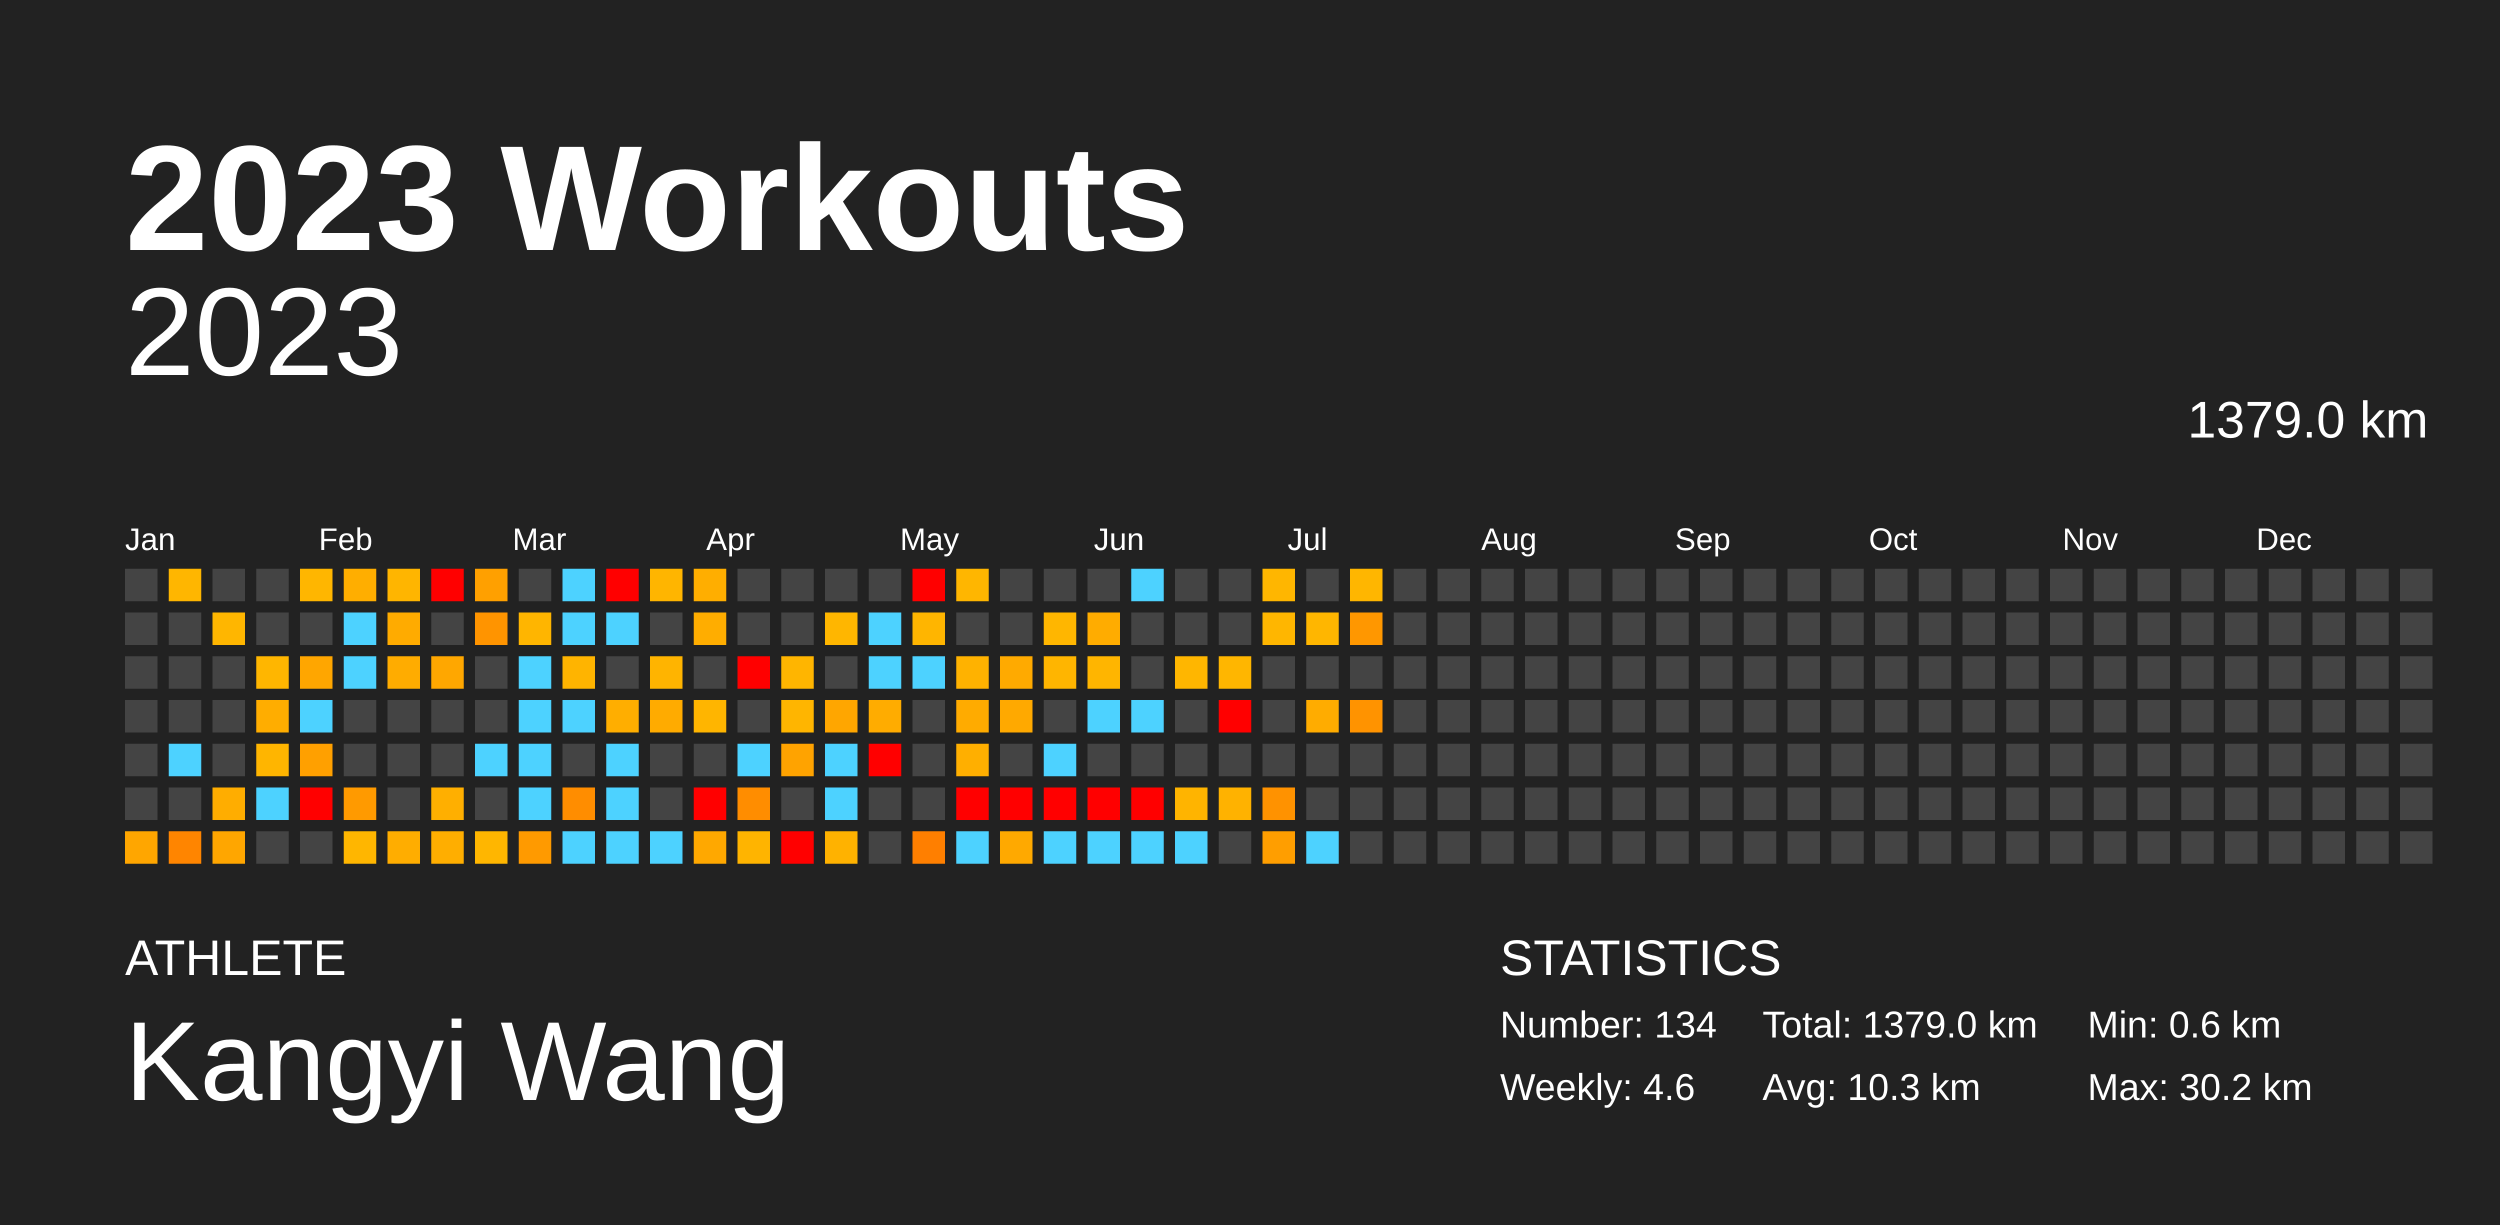
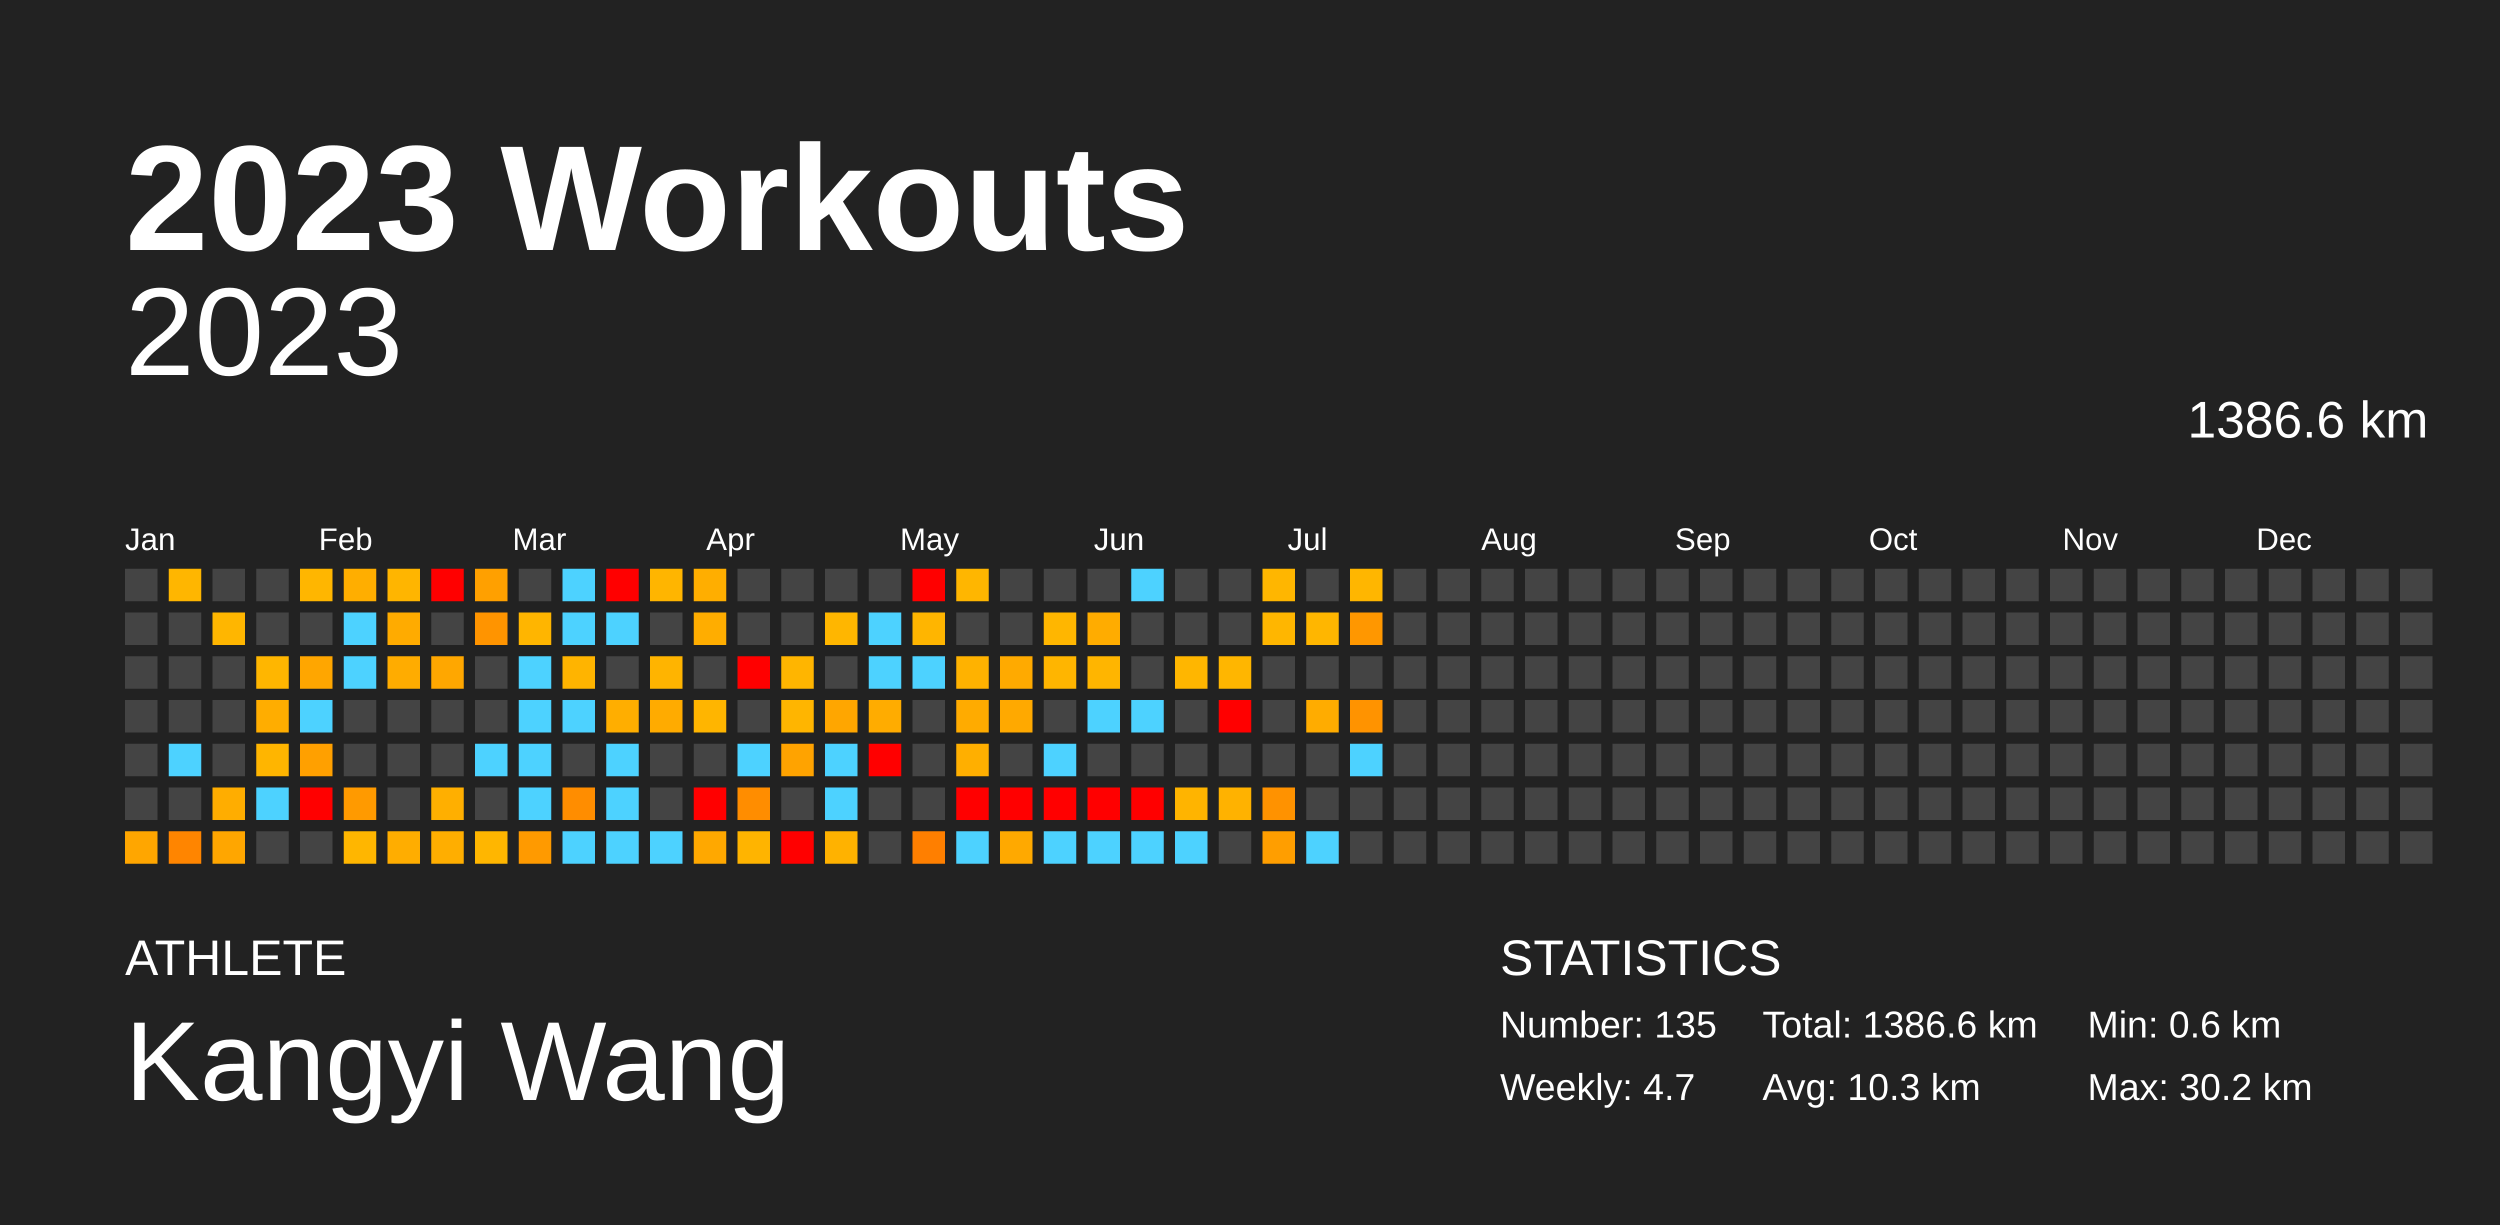
<svg xmlns="http://www.w3.org/2000/svg" baseProfile="full" height="98mm" version="1.1" viewBox="0,0,200,98" width="200mm">
  <defs />
  <rect fill="#222222" height="98" width="200" x="0" y="0" />
  <text fill="#FFFFFF" style="font-size:12px; font-family:Arial; font-weight:bold;" x="10" y="20">2023 Workouts</text>
  <text fill="#FFFFFF" style="font-size:4px; font-family:Arial" x="10" y="78">ATHLETE</text>
  <text fill="#FFFFFF" style="font-size:9px; font-family:Arial" x="10" y="88">Kangyi Wang</text>
  <text fill="#FFFFFF" style="font-size:4px; font-family:Arial" x="120" y="78">STATISTICS</text>
-   <text fill="#FFFFFF" style="font-size:3px; font-family:Arial" x="120" y="83">Number: 134</text>
-   <text fill="#FFFFFF" style="font-size:3px; font-family:Arial" x="120" y="88">Weekly: 4.6</text>
-   <text fill="#FFFFFF" style="font-size:3px; font-family:Arial" x="141" y="83">Total: 1379.0 km</text>
+   <text fill="#FFFFFF" style="font-size:3px; font-family:Arial" x="120" y="83">Number: 135</text>
+   <text fill="#FFFFFF" style="font-size:3px; font-family:Arial" x="120" y="88">Weekly: 4.7</text>
+   <text fill="#FFFFFF" style="font-size:3px; font-family:Arial" x="141" y="83">Total: 1386.6 km</text>
  <text fill="#FFFFFF" style="font-size:3px; font-family:Arial" x="141" y="88">Avg: 10.3 km</text>
  <text fill="#FFFFFF" style="font-size:3px; font-family:Arial" x="167" y="83">Min: 0.6 km</text>
  <text fill="#FFFFFF" style="font-size:3px; font-family:Arial" x="167" y="88">Max: 30.2 km</text>
  <text alignment-baseline="hanging" fill="#FFFFFF" style="font-size:10.0px; font-family:Arial;" x="10" y="30">2023</text>
-   <text alignment-baseline="hanging" fill="#FFFFFF" style="font-size:4.125px; font-family:Arial;" x="175" y="35">1379.0 km</text>
+   <text alignment-baseline="hanging" fill="#FFFFFF" style="font-size:4.125px; font-family:Arial;" x="175" y="35">1386.6 km</text>
  <text fill="#FFFFFF" style="font-size:2.5px; font-family:Arial" x="10.0" y="44">Jan</text>
  <text fill="#FFFFFF" style="font-size:2.5px; font-family:Arial" x="25.5" y="44">Feb</text>
  <text fill="#FFFFFF" style="font-size:2.5px; font-family:Arial" x="41.0" y="44">Mar</text>
  <text fill="#FFFFFF" style="font-size:2.5px; font-family:Arial" x="56.5" y="44">Apr</text>
  <text fill="#FFFFFF" style="font-size:2.5px; font-family:Arial" x="72.0" y="44">May</text>
  <text fill="#FFFFFF" style="font-size:2.5px; font-family:Arial" x="87.5" y="44">Jun</text>
  <text fill="#FFFFFF" style="font-size:2.5px; font-family:Arial" x="103.0" y="44">Jul</text>
  <text fill="#FFFFFF" style="font-size:2.5px; font-family:Arial" x="118.5" y="44">Aug</text>
  <text fill="#FFFFFF" style="font-size:2.5px; font-family:Arial" x="134.0" y="44">Sep</text>
  <text fill="#FFFFFF" style="font-size:2.5px; font-family:Arial" x="149.5" y="44">Oct</text>
  <text fill="#FFFFFF" style="font-size:2.5px; font-family:Arial" x="165.0" y="44">Nov</text>
  <text fill="#FFFFFF" style="font-size:2.5px; font-family:Arial" x="180.5" y="44">Dec</text>
  <rect fill="#444444" height="2.6" width="2.6" x="10.0" y="45.5" />
  <rect fill="#444444" height="2.6" width="2.6" x="10.0" y="49.0" />
  <rect fill="#444444" height="2.6" width="2.6" x="10.0" y="52.5" />
  <rect fill="#444444" height="2.6" width="2.6" x="10.0" y="56.0" />
  <rect fill="#444444" height="2.6" width="2.6" x="10.0" y="59.5" />
  <rect fill="#444444" height="2.6" width="2.6" x="10.0" y="63.0" />
  <rect fill="#ffa600" height="2.6" width="2.6" x="10.0" y="66.5" />
  <rect fill="#ffb600" height="2.6" width="2.6" x="13.5" y="45.5" />
  <rect fill="#444444" height="2.6" width="2.6" x="13.5" y="49.0" />
  <rect fill="#444444" height="2.6" width="2.6" x="13.5" y="52.5" />
  <rect fill="#444444" height="2.6" width="2.6" x="13.5" y="56.0" />
  <rect fill="#4dd2ff" height="2.6" width="2.6" x="13.5" y="59.5" />
  <rect fill="#444444" height="2.6" width="2.6" x="13.5" y="63.0" />
  <rect fill="#ff8500" height="2.6" width="2.6" x="13.5" y="66.5" />
  <rect fill="#444444" height="2.6" width="2.6" x="17.0" y="45.5" />
  <rect fill="#ffb600" height="2.6" width="2.6" x="17.0" y="49.0" />
  <rect fill="#444444" height="2.6" width="2.6" x="17.0" y="52.5" />
  <rect fill="#444444" height="2.6" width="2.6" x="17.0" y="56.0" />
  <rect fill="#444444" height="2.6" width="2.6" x="17.0" y="59.5" />
  <rect fill="#ffad00" height="2.6" width="2.6" x="17.0" y="63.0" />
  <rect fill="#ffa600" height="2.6" width="2.6" x="17.0" y="66.5" />
  <rect fill="#444444" height="2.6" width="2.6" x="20.5" y="45.5" />
  <rect fill="#444444" height="2.6" width="2.6" x="20.5" y="49.0" />
  <rect fill="#ffb600" height="2.6" width="2.6" x="20.5" y="52.5" />
  <rect fill="#ffad00" height="2.6" width="2.6" x="20.5" y="56.0" />
  <rect fill="#ffb500" height="2.6" width="2.6" x="20.5" y="59.5" />
  <rect fill="#4dd2ff" height="2.6" width="2.6" x="20.5" y="63.0" />
  <rect fill="#444444" height="2.6" width="2.6" x="20.5" y="66.5" />
  <rect fill="#ffb600" height="2.6" width="2.6" x="24.0" y="45.5" />
  <rect fill="#444444" height="2.6" width="2.6" x="24.0" y="49.0" />
  <rect fill="#ffa600" height="2.6" width="2.6" x="24.0" y="52.5" />
  <rect fill="#4dd2ff" height="2.6" width="2.6" x="24.0" y="56.0" />
  <rect fill="#ffa000" height="2.6" width="2.6" x="24.0" y="59.5" />
  <rect fill="red" height="2.6" width="2.6" x="24.0" y="63.0" />
  <rect fill="#444444" height="2.6" width="2.6" x="24.0" y="66.5" />
  <rect fill="#ffae00" height="2.6" width="2.6" x="27.5" y="45.5" />
  <rect fill="#4dd2ff" height="2.6" width="2.6" x="27.5" y="49.0" />
  <rect fill="#4dd2ff" height="2.6" width="2.6" x="27.5" y="52.5" />
  <rect fill="#444444" height="2.6" width="2.6" x="27.5" y="56.0" />
  <rect fill="#444444" height="2.6" width="2.6" x="27.5" y="59.5" />
  <rect fill="#ff9a00" height="2.6" width="2.6" x="27.5" y="63.0" />
  <rect fill="#ffb600" height="2.6" width="2.6" x="27.5" y="66.5" />
  <rect fill="#ffb500" height="2.6" width="2.6" x="31.0" y="45.5" />
  <rect fill="#ffab00" height="2.6" width="2.6" x="31.0" y="49.0" />
  <rect fill="#ffac00" height="2.6" width="2.6" x="31.0" y="52.5" />
  <rect fill="#444444" height="2.6" width="2.6" x="31.0" y="56.0" />
  <rect fill="#444444" height="2.6" width="2.6" x="31.0" y="59.5" />
  <rect fill="#444444" height="2.6" width="2.6" x="31.0" y="63.0" />
  <rect fill="#ffad00" height="2.6" width="2.6" x="31.0" y="66.5" />
  <rect fill="red" height="2.6" width="2.6" x="34.5" y="45.5" />
  <rect fill="#444444" height="2.6" width="2.6" x="34.5" y="49.0" />
  <rect fill="#ffa700" height="2.6" width="2.6" x="34.5" y="52.5" />
  <rect fill="#444444" height="2.6" width="2.6" x="34.5" y="56.0" />
  <rect fill="#444444" height="2.6" width="2.6" x="34.5" y="59.5" />
  <rect fill="#ffaf00" height="2.6" width="2.6" x="34.5" y="63.0" />
  <rect fill="#ffae00" height="2.6" width="2.6" x="34.5" y="66.5" />
  <rect fill="#ffa000" height="2.6" width="2.6" x="38.0" y="45.5" />
  <rect fill="#ff9400" height="2.6" width="2.6" x="38.0" y="49.0" />
  <rect fill="#444444" height="2.6" width="2.6" x="38.0" y="52.5" />
  <rect fill="#444444" height="2.6" width="2.6" x="38.0" y="56.0" />
  <rect fill="#4dd2ff" height="2.6" width="2.6" x="38.0" y="59.5" />
  <rect fill="#444444" height="2.6" width="2.6" x="38.0" y="63.0" />
  <rect fill="#ffb600" height="2.6" width="2.6" x="38.0" y="66.5" />
  <rect fill="#444444" height="2.6" width="2.6" x="41.5" y="45.5" />
  <rect fill="#ffb500" height="2.6" width="2.6" x="41.5" y="49.0" />
  <rect fill="#4dd2ff" height="2.6" width="2.6" x="41.5" y="52.5" />
  <rect fill="#4dd2ff" height="2.6" width="2.6" x="41.5" y="56.0" />
  <rect fill="#4dd2ff" height="2.6" width="2.6" x="41.5" y="59.5" />
  <rect fill="#4dd2ff" height="2.6" width="2.6" x="41.5" y="63.0" />
  <rect fill="#ff9a00" height="2.6" width="2.6" x="41.5" y="66.5" />
  <rect fill="#4dd2ff" height="2.6" width="2.6" x="45.0" y="45.5" />
  <rect fill="#4dd2ff" height="2.6" width="2.6" x="45.0" y="49.0" />
  <rect fill="#ffb400" height="2.6" width="2.6" x="45.0" y="52.5" />
  <rect fill="#4dd2ff" height="2.6" width="2.6" x="45.0" y="56.0" />
  <rect fill="#444444" height="2.6" width="2.6" x="45.0" y="59.5" />
  <rect fill="#ff8d00" height="2.6" width="2.6" x="45.0" y="63.0" />
  <rect fill="#4dd2ff" height="2.6" width="2.6" x="45.0" y="66.5" />
  <rect fill="red" height="2.6" width="2.6" x="48.5" y="45.5" />
  <rect fill="#4dd2ff" height="2.6" width="2.6" x="48.5" y="49.0" />
  <rect fill="#444444" height="2.6" width="2.6" x="48.5" y="52.5" />
  <rect fill="#ffae00" height="2.6" width="2.6" x="48.5" y="56.0" />
  <rect fill="#4dd2ff" height="2.6" width="2.6" x="48.5" y="59.5" />
  <rect fill="#4dd2ff" height="2.6" width="2.6" x="48.5" y="63.0" />
  <rect fill="#4dd2ff" height="2.6" width="2.6" x="48.5" y="66.5" />
  <rect fill="#ffb500" height="2.6" width="2.6" x="52.0" y="45.5" />
  <rect fill="#444444" height="2.6" width="2.6" x="52.0" y="49.0" />
  <rect fill="#ffb400" height="2.6" width="2.6" x="52.0" y="52.5" />
  <rect fill="#ffab00" height="2.6" width="2.6" x="52.0" y="56.0" />
  <rect fill="#444444" height="2.6" width="2.6" x="52.0" y="59.5" />
  <rect fill="#444444" height="2.6" width="2.6" x="52.0" y="63.0" />
  <rect fill="#4dd2ff" height="2.6" width="2.6" x="52.0" y="66.5" />
  <rect fill="#ffae00" height="2.6" width="2.6" x="55.5" y="45.5" />
  <rect fill="#ffad00" height="2.6" width="2.6" x="55.5" y="49.0" />
  <rect fill="#444444" height="2.6" width="2.6" x="55.5" y="52.5" />
  <rect fill="#ffb500" height="2.6" width="2.6" x="55.5" y="56.0" />
  <rect fill="#444444" height="2.6" width="2.6" x="55.5" y="59.5" />
  <rect fill="red" height="2.6" width="2.6" x="55.5" y="63.0" />
  <rect fill="#ffa800" height="2.6" width="2.6" x="55.5" y="66.5" />
  <rect fill="#444444" height="2.6" width="2.6" x="59.0" y="45.5" />
  <rect fill="#444444" height="2.6" width="2.6" x="59.0" y="49.0" />
  <rect fill="red" height="2.6" width="2.6" x="59.0" y="52.5" />
  <rect fill="#444444" height="2.6" width="2.6" x="59.0" y="56.0" />
  <rect fill="#4dd2ff" height="2.6" width="2.6" x="59.0" y="59.5" />
  <rect fill="#ff8d00" height="2.6" width="2.6" x="59.0" y="63.0" />
  <rect fill="#ffb400" height="2.6" width="2.6" x="59.0" y="66.5" />
  <rect fill="#444444" height="2.6" width="2.6" x="62.5" y="45.5" />
  <rect fill="#444444" height="2.6" width="2.6" x="62.5" y="49.0" />
  <rect fill="#ffb500" height="2.6" width="2.6" x="62.5" y="52.5" />
  <rect fill="#ffb500" height="2.6" width="2.6" x="62.5" y="56.0" />
  <rect fill="#ffa300" height="2.6" width="2.6" x="62.5" y="59.5" />
  <rect fill="#444444" height="2.6" width="2.6" x="62.5" y="63.0" />
  <rect fill="red" height="2.6" width="2.6" x="62.5" y="66.5" />
  <rect fill="#444444" height="2.6" width="2.6" x="66.0" y="45.5" />
  <rect fill="#ffb600" height="2.6" width="2.6" x="66.0" y="49.0" />
  <rect fill="#444444" height="2.6" width="2.6" x="66.0" y="52.5" />
  <rect fill="#ffa600" height="2.6" width="2.6" x="66.0" y="56.0" />
  <rect fill="#4dd2ff" height="2.6" width="2.6" x="66.0" y="59.5" />
  <rect fill="#4dd2ff" height="2.6" width="2.6" x="66.0" y="63.0" />
  <rect fill="#ffb200" height="2.6" width="2.6" x="66.0" y="66.5" />
  <rect fill="#444444" height="2.6" width="2.6" x="69.5" y="45.5" />
  <rect fill="#4dd2ff" height="2.6" width="2.6" x="69.5" y="49.0" />
  <rect fill="#4dd2ff" height="2.6" width="2.6" x="69.5" y="52.5" />
  <rect fill="#ffac00" height="2.6" width="2.6" x="69.5" y="56.0" />
  <rect fill="red" height="2.6" width="2.6" x="69.5" y="59.5" />
  <rect fill="#444444" height="2.6" width="2.6" x="69.5" y="63.0" />
  <rect fill="#444444" height="2.6" width="2.6" x="69.5" y="66.5" />
  <rect fill="red" height="2.6" width="2.6" x="73.0" y="45.5" />
  <rect fill="#ffb500" height="2.6" width="2.6" x="73.0" y="49.0" />
  <rect fill="#4dd2ff" height="2.6" width="2.6" x="73.0" y="52.5" />
  <rect fill="#444444" height="2.6" width="2.6" x="73.0" y="56.0" />
  <rect fill="#444444" height="2.6" width="2.6" x="73.0" y="59.5" />
  <rect fill="#444444" height="2.6" width="2.6" x="73.0" y="63.0" />
  <rect fill="#ff7f00" height="2.6" width="2.6" x="73.0" y="66.5" />
  <rect fill="#ffb600" height="2.6" width="2.6" x="76.5" y="45.5" />
  <rect fill="#444444" height="2.6" width="2.6" x="76.5" y="49.0" />
  <rect fill="#ffb200" height="2.6" width="2.6" x="76.5" y="52.5" />
  <rect fill="#ffab00" height="2.6" width="2.6" x="76.5" y="56.0" />
  <rect fill="#ffaf00" height="2.6" width="2.6" x="76.5" y="59.5" />
  <rect fill="red" height="2.6" width="2.6" x="76.5" y="63.0" />
  <rect fill="#4dd2ff" height="2.6" width="2.6" x="76.5" y="66.5" />
  <rect fill="#444444" height="2.6" width="2.6" x="80.0" y="45.5" />
  <rect fill="#444444" height="2.6" width="2.6" x="80.0" y="49.0" />
  <rect fill="#ffaa00" height="2.6" width="2.6" x="80.0" y="52.5" />
  <rect fill="#ffa900" height="2.6" width="2.6" x="80.0" y="56.0" />
  <rect fill="#444444" height="2.6" width="2.6" x="80.0" y="59.5" />
  <rect fill="red" height="2.6" width="2.6" x="80.0" y="63.0" />
  <rect fill="#ffa900" height="2.6" width="2.6" x="80.0" y="66.5" />
  <rect fill="#444444" height="2.6" width="2.6" x="83.5" y="45.5" />
  <rect fill="#ffb600" height="2.6" width="2.6" x="83.5" y="49.0" />
  <rect fill="#ffb500" height="2.6" width="2.6" x="83.5" y="52.5" />
  <rect fill="#444444" height="2.6" width="2.6" x="83.5" y="56.0" />
  <rect fill="#4dd2ff" height="2.6" width="2.6" x="83.5" y="59.5" />
  <rect fill="red" height="2.6" width="2.6" x="83.5" y="63.0" />
  <rect fill="#4dd2ff" height="2.6" width="2.6" x="83.5" y="66.5" />
  <rect fill="#444444" height="2.6" width="2.6" x="87.0" y="45.5" />
  <rect fill="#ffac00" height="2.6" width="2.6" x="87.0" y="49.0" />
  <rect fill="#ffb500" height="2.6" width="2.6" x="87.0" y="52.5" />
  <rect fill="#4dd2ff" height="2.6" width="2.6" x="87.0" y="56.0" />
  <rect fill="#444444" height="2.6" width="2.6" x="87.0" y="59.5" />
  <rect fill="red" height="2.6" width="2.6" x="87.0" y="63.0" />
  <rect fill="#4dd2ff" height="2.6" width="2.6" x="87.0" y="66.5" />
  <rect fill="#4dd2ff" height="2.6" width="2.6" x="90.5" y="45.5" />
  <rect fill="#444444" height="2.6" width="2.6" x="90.5" y="49.0" />
  <rect fill="#444444" height="2.6" width="2.6" x="90.5" y="52.5" />
  <rect fill="#4dd2ff" height="2.6" width="2.6" x="90.5" y="56.0" />
  <rect fill="#444444" height="2.6" width="2.6" x="90.5" y="59.5" />
  <rect fill="red" height="2.6" width="2.6" x="90.5" y="63.0" />
  <rect fill="#4dd2ff" height="2.6" width="2.6" x="90.5" y="66.5" />
  <rect fill="#444444" height="2.6" width="2.6" x="94.0" y="45.5" />
  <rect fill="#444444" height="2.6" width="2.6" x="94.0" y="49.0" />
  <rect fill="#ffb600" height="2.6" width="2.6" x="94.0" y="52.5" />
  <rect fill="#444444" height="2.6" width="2.6" x="94.0" y="56.0" />
  <rect fill="#444444" height="2.6" width="2.6" x="94.0" y="59.5" />
  <rect fill="#ffb400" height="2.6" width="2.6" x="94.0" y="63.0" />
  <rect fill="#4dd2ff" height="2.6" width="2.6" x="94.0" y="66.5" />
  <rect fill="#444444" height="2.6" width="2.6" x="97.5" y="45.5" />
  <rect fill="#444444" height="2.6" width="2.6" x="97.5" y="49.0" />
  <rect fill="#ffb600" height="2.6" width="2.6" x="97.5" y="52.5" />
  <rect fill="red" height="2.6" width="2.6" x="97.5" y="56.0" />
  <rect fill="#444444" height="2.6" width="2.6" x="97.5" y="59.5" />
  <rect fill="#ffb200" height="2.6" width="2.6" x="97.5" y="63.0" />
  <rect fill="#444444" height="2.6" width="2.6" x="97.5" y="66.5" />
  <rect fill="#ffb600" height="2.6" width="2.6" x="101.0" y="45.5" />
  <rect fill="#ffb600" height="2.6" width="2.6" x="101.0" y="49.0" />
  <rect fill="#444444" height="2.6" width="2.6" x="101.0" y="52.5" />
  <rect fill="#444444" height="2.6" width="2.6" x="101.0" y="56.0" />
  <rect fill="#444444" height="2.6" width="2.6" x="101.0" y="59.5" />
  <rect fill="#ff9200" height="2.6" width="2.6" x="101.0" y="63.0" />
  <rect fill="#ff9e00" height="2.6" width="2.6" x="101.0" y="66.5" />
  <rect fill="#444444" height="2.6" width="2.6" x="104.5" y="45.5" />
  <rect fill="#ffb600" height="2.6" width="2.6" x="104.5" y="49.0" />
  <rect fill="#444444" height="2.6" width="2.6" x="104.5" y="52.5" />
  <rect fill="#ffac00" height="2.6" width="2.6" x="104.5" y="56.0" />
  <rect fill="#444444" height="2.6" width="2.6" x="104.5" y="59.5" />
  <rect fill="#444444" height="2.6" width="2.6" x="104.5" y="63.0" />
  <rect fill="#4dd2ff" height="2.6" width="2.6" x="104.5" y="66.5" />
  <rect fill="#ffb600" height="2.6" width="2.6" x="108.0" y="45.5" />
  <rect fill="#ff9700" height="2.6" width="2.6" x="108.0" y="49.0" />
  <rect fill="#444444" height="2.6" width="2.6" x="108.0" y="52.5" />
  <rect fill="#ff9300" height="2.6" width="2.6" x="108.0" y="56.0" />
-   <rect fill="#444444" height="2.6" width="2.6" x="108.0" y="59.5" />
+   <rect fill="#4dd2ff" height="2.6" width="2.6" x="108.0" y="59.5" />
  <rect fill="#444444" height="2.6" width="2.6" x="108.0" y="63.0" />
  <rect fill="#444444" height="2.6" width="2.6" x="108.0" y="66.5" />
  <rect fill="#444444" height="2.6" width="2.6" x="111.5" y="45.5" />
  <rect fill="#444444" height="2.6" width="2.6" x="111.5" y="49.0" />
  <rect fill="#444444" height="2.6" width="2.6" x="111.5" y="52.5" />
  <rect fill="#444444" height="2.6" width="2.6" x="111.5" y="56.0" />
  <rect fill="#444444" height="2.6" width="2.6" x="111.5" y="59.5" />
  <rect fill="#444444" height="2.6" width="2.6" x="111.5" y="63.0" />
  <rect fill="#444444" height="2.6" width="2.6" x="111.5" y="66.5" />
  <rect fill="#444444" height="2.6" width="2.6" x="115.0" y="45.5" />
  <rect fill="#444444" height="2.6" width="2.6" x="115.0" y="49.0" />
  <rect fill="#444444" height="2.6" width="2.6" x="115.0" y="52.5" />
  <rect fill="#444444" height="2.6" width="2.6" x="115.0" y="56.0" />
  <rect fill="#444444" height="2.6" width="2.6" x="115.0" y="59.5" />
  <rect fill="#444444" height="2.6" width="2.6" x="115.0" y="63.0" />
  <rect fill="#444444" height="2.6" width="2.6" x="115.0" y="66.5" />
  <rect fill="#444444" height="2.6" width="2.6" x="118.5" y="45.5" />
  <rect fill="#444444" height="2.6" width="2.6" x="118.5" y="49.0" />
  <rect fill="#444444" height="2.6" width="2.6" x="118.5" y="52.5" />
  <rect fill="#444444" height="2.6" width="2.6" x="118.5" y="56.0" />
  <rect fill="#444444" height="2.6" width="2.6" x="118.5" y="59.5" />
  <rect fill="#444444" height="2.6" width="2.6" x="118.5" y="63.0" />
  <rect fill="#444444" height="2.6" width="2.6" x="118.5" y="66.5" />
  <rect fill="#444444" height="2.6" width="2.6" x="122.0" y="45.5" />
  <rect fill="#444444" height="2.6" width="2.6" x="122.0" y="49.0" />
  <rect fill="#444444" height="2.6" width="2.6" x="122.0" y="52.5" />
  <rect fill="#444444" height="2.6" width="2.6" x="122.0" y="56.0" />
  <rect fill="#444444" height="2.6" width="2.6" x="122.0" y="59.5" />
  <rect fill="#444444" height="2.6" width="2.6" x="122.0" y="63.0" />
  <rect fill="#444444" height="2.6" width="2.6" x="122.0" y="66.5" />
  <rect fill="#444444" height="2.6" width="2.6" x="125.5" y="45.5" />
  <rect fill="#444444" height="2.6" width="2.6" x="125.5" y="49.0" />
  <rect fill="#444444" height="2.6" width="2.6" x="125.5" y="52.5" />
  <rect fill="#444444" height="2.6" width="2.6" x="125.5" y="56.0" />
  <rect fill="#444444" height="2.6" width="2.6" x="125.5" y="59.5" />
  <rect fill="#444444" height="2.6" width="2.6" x="125.5" y="63.0" />
  <rect fill="#444444" height="2.6" width="2.6" x="125.5" y="66.5" />
  <rect fill="#444444" height="2.6" width="2.6" x="129.0" y="45.5" />
  <rect fill="#444444" height="2.6" width="2.6" x="129.0" y="49.0" />
  <rect fill="#444444" height="2.6" width="2.6" x="129.0" y="52.5" />
  <rect fill="#444444" height="2.6" width="2.6" x="129.0" y="56.0" />
  <rect fill="#444444" height="2.6" width="2.6" x="129.0" y="59.5" />
  <rect fill="#444444" height="2.6" width="2.6" x="129.0" y="63.0" />
  <rect fill="#444444" height="2.6" width="2.6" x="129.0" y="66.5" />
  <rect fill="#444444" height="2.6" width="2.6" x="132.5" y="45.5" />
  <rect fill="#444444" height="2.6" width="2.6" x="132.5" y="49.0" />
  <rect fill="#444444" height="2.6" width="2.6" x="132.5" y="52.5" />
  <rect fill="#444444" height="2.6" width="2.6" x="132.5" y="56.0" />
  <rect fill="#444444" height="2.6" width="2.6" x="132.5" y="59.5" />
  <rect fill="#444444" height="2.6" width="2.6" x="132.5" y="63.0" />
  <rect fill="#444444" height="2.6" width="2.6" x="132.5" y="66.5" />
  <rect fill="#444444" height="2.6" width="2.6" x="136.0" y="45.5" />
  <rect fill="#444444" height="2.6" width="2.6" x="136.0" y="49.0" />
  <rect fill="#444444" height="2.6" width="2.6" x="136.0" y="52.5" />
  <rect fill="#444444" height="2.6" width="2.6" x="136.0" y="56.0" />
  <rect fill="#444444" height="2.6" width="2.6" x="136.0" y="59.5" />
  <rect fill="#444444" height="2.6" width="2.6" x="136.0" y="63.0" />
  <rect fill="#444444" height="2.6" width="2.6" x="136.0" y="66.5" />
  <rect fill="#444444" height="2.6" width="2.6" x="139.5" y="45.5" />
  <rect fill="#444444" height="2.6" width="2.6" x="139.5" y="49.0" />
  <rect fill="#444444" height="2.6" width="2.6" x="139.5" y="52.5" />
  <rect fill="#444444" height="2.6" width="2.6" x="139.5" y="56.0" />
  <rect fill="#444444" height="2.6" width="2.6" x="139.5" y="59.5" />
  <rect fill="#444444" height="2.6" width="2.6" x="139.5" y="63.0" />
  <rect fill="#444444" height="2.6" width="2.6" x="139.5" y="66.5" />
  <rect fill="#444444" height="2.6" width="2.6" x="143.0" y="45.5" />
  <rect fill="#444444" height="2.6" width="2.6" x="143.0" y="49.0" />
  <rect fill="#444444" height="2.6" width="2.6" x="143.0" y="52.5" />
  <rect fill="#444444" height="2.6" width="2.6" x="143.0" y="56.0" />
  <rect fill="#444444" height="2.6" width="2.6" x="143.0" y="59.5" />
  <rect fill="#444444" height="2.6" width="2.6" x="143.0" y="63.0" />
  <rect fill="#444444" height="2.6" width="2.6" x="143.0" y="66.5" />
  <rect fill="#444444" height="2.6" width="2.6" x="146.5" y="45.5" />
  <rect fill="#444444" height="2.6" width="2.6" x="146.5" y="49.0" />
  <rect fill="#444444" height="2.6" width="2.6" x="146.5" y="52.5" />
  <rect fill="#444444" height="2.6" width="2.6" x="146.5" y="56.0" />
  <rect fill="#444444" height="2.6" width="2.6" x="146.5" y="59.5" />
  <rect fill="#444444" height="2.6" width="2.6" x="146.5" y="63.0" />
  <rect fill="#444444" height="2.6" width="2.6" x="146.5" y="66.5" />
  <rect fill="#444444" height="2.6" width="2.6" x="150.0" y="45.5" />
  <rect fill="#444444" height="2.6" width="2.6" x="150.0" y="49.0" />
  <rect fill="#444444" height="2.6" width="2.6" x="150.0" y="52.5" />
  <rect fill="#444444" height="2.6" width="2.6" x="150.0" y="56.0" />
  <rect fill="#444444" height="2.6" width="2.6" x="150.0" y="59.5" />
  <rect fill="#444444" height="2.6" width="2.6" x="150.0" y="63.0" />
  <rect fill="#444444" height="2.6" width="2.6" x="150.0" y="66.5" />
  <rect fill="#444444" height="2.6" width="2.6" x="153.5" y="45.5" />
  <rect fill="#444444" height="2.6" width="2.6" x="153.5" y="49.0" />
  <rect fill="#444444" height="2.6" width="2.6" x="153.5" y="52.5" />
  <rect fill="#444444" height="2.6" width="2.6" x="153.5" y="56.0" />
  <rect fill="#444444" height="2.6" width="2.6" x="153.5" y="59.5" />
  <rect fill="#444444" height="2.6" width="2.6" x="153.5" y="63.0" />
  <rect fill="#444444" height="2.6" width="2.6" x="153.5" y="66.5" />
  <rect fill="#444444" height="2.6" width="2.6" x="157.0" y="45.5" />
  <rect fill="#444444" height="2.6" width="2.6" x="157.0" y="49.0" />
  <rect fill="#444444" height="2.6" width="2.6" x="157.0" y="52.5" />
  <rect fill="#444444" height="2.6" width="2.6" x="157.0" y="56.0" />
  <rect fill="#444444" height="2.6" width="2.6" x="157.0" y="59.5" />
  <rect fill="#444444" height="2.6" width="2.6" x="157.0" y="63.0" />
  <rect fill="#444444" height="2.6" width="2.6" x="157.0" y="66.5" />
  <rect fill="#444444" height="2.6" width="2.6" x="160.5" y="45.5" />
  <rect fill="#444444" height="2.6" width="2.6" x="160.5" y="49.0" />
  <rect fill="#444444" height="2.6" width="2.6" x="160.5" y="52.5" />
  <rect fill="#444444" height="2.6" width="2.6" x="160.5" y="56.0" />
  <rect fill="#444444" height="2.6" width="2.6" x="160.5" y="59.5" />
  <rect fill="#444444" height="2.6" width="2.6" x="160.5" y="63.0" />
  <rect fill="#444444" height="2.6" width="2.6" x="160.5" y="66.5" />
  <rect fill="#444444" height="2.6" width="2.6" x="164.0" y="45.5" />
  <rect fill="#444444" height="2.6" width="2.6" x="164.0" y="49.0" />
  <rect fill="#444444" height="2.6" width="2.6" x="164.0" y="52.5" />
  <rect fill="#444444" height="2.6" width="2.6" x="164.0" y="56.0" />
  <rect fill="#444444" height="2.6" width="2.6" x="164.0" y="59.5" />
  <rect fill="#444444" height="2.6" width="2.6" x="164.0" y="63.0" />
  <rect fill="#444444" height="2.6" width="2.6" x="164.0" y="66.5" />
  <rect fill="#444444" height="2.6" width="2.6" x="167.5" y="45.5" />
  <rect fill="#444444" height="2.6" width="2.6" x="167.5" y="49.0" />
  <rect fill="#444444" height="2.6" width="2.6" x="167.5" y="52.5" />
  <rect fill="#444444" height="2.6" width="2.6" x="167.5" y="56.0" />
  <rect fill="#444444" height="2.6" width="2.6" x="167.5" y="59.5" />
  <rect fill="#444444" height="2.6" width="2.6" x="167.5" y="63.0" />
  <rect fill="#444444" height="2.6" width="2.6" x="167.5" y="66.5" />
  <rect fill="#444444" height="2.6" width="2.6" x="171.0" y="45.5" />
  <rect fill="#444444" height="2.6" width="2.6" x="171.0" y="49.0" />
  <rect fill="#444444" height="2.6" width="2.6" x="171.0" y="52.5" />
  <rect fill="#444444" height="2.6" width="2.6" x="171.0" y="56.0" />
  <rect fill="#444444" height="2.6" width="2.6" x="171.0" y="59.5" />
  <rect fill="#444444" height="2.6" width="2.6" x="171.0" y="63.0" />
  <rect fill="#444444" height="2.6" width="2.6" x="171.0" y="66.5" />
  <rect fill="#444444" height="2.6" width="2.6" x="174.5" y="45.5" />
  <rect fill="#444444" height="2.6" width="2.6" x="174.5" y="49.0" />
  <rect fill="#444444" height="2.6" width="2.6" x="174.5" y="52.5" />
  <rect fill="#444444" height="2.6" width="2.6" x="174.5" y="56.0" />
  <rect fill="#444444" height="2.6" width="2.6" x="174.5" y="59.5" />
  <rect fill="#444444" height="2.6" width="2.6" x="174.5" y="63.0" />
  <rect fill="#444444" height="2.6" width="2.6" x="174.5" y="66.5" />
  <rect fill="#444444" height="2.6" width="2.6" x="178.0" y="45.5" />
  <rect fill="#444444" height="2.6" width="2.6" x="178.0" y="49.0" />
  <rect fill="#444444" height="2.6" width="2.6" x="178.0" y="52.5" />
  <rect fill="#444444" height="2.6" width="2.6" x="178.0" y="56.0" />
  <rect fill="#444444" height="2.6" width="2.6" x="178.0" y="59.5" />
  <rect fill="#444444" height="2.6" width="2.6" x="178.0" y="63.0" />
  <rect fill="#444444" height="2.6" width="2.6" x="178.0" y="66.5" />
  <rect fill="#444444" height="2.6" width="2.6" x="181.5" y="45.5" />
  <rect fill="#444444" height="2.6" width="2.6" x="181.5" y="49.0" />
  <rect fill="#444444" height="2.6" width="2.6" x="181.5" y="52.5" />
  <rect fill="#444444" height="2.6" width="2.6" x="181.5" y="56.0" />
  <rect fill="#444444" height="2.6" width="2.6" x="181.5" y="59.5" />
  <rect fill="#444444" height="2.6" width="2.6" x="181.5" y="63.0" />
  <rect fill="#444444" height="2.6" width="2.6" x="181.5" y="66.5" />
  <rect fill="#444444" height="2.6" width="2.6" x="185.0" y="45.5" />
  <rect fill="#444444" height="2.6" width="2.6" x="185.0" y="49.0" />
  <rect fill="#444444" height="2.6" width="2.6" x="185.0" y="52.5" />
  <rect fill="#444444" height="2.6" width="2.6" x="185.0" y="56.0" />
  <rect fill="#444444" height="2.6" width="2.6" x="185.0" y="59.5" />
  <rect fill="#444444" height="2.6" width="2.6" x="185.0" y="63.0" />
  <rect fill="#444444" height="2.6" width="2.6" x="185.0" y="66.5" />
  <rect fill="#444444" height="2.6" width="2.6" x="188.5" y="45.5" />
  <rect fill="#444444" height="2.6" width="2.6" x="188.5" y="49.0" />
  <rect fill="#444444" height="2.6" width="2.6" x="188.5" y="52.5" />
  <rect fill="#444444" height="2.6" width="2.6" x="188.5" y="56.0" />
  <rect fill="#444444" height="2.6" width="2.6" x="188.5" y="59.5" />
  <rect fill="#444444" height="2.6" width="2.6" x="188.5" y="63.0" />
  <rect fill="#444444" height="2.6" width="2.6" x="188.5" y="66.5" />
  <rect fill="#444444" height="2.6" width="2.6" x="192.0" y="45.5" />
  <rect fill="#444444" height="2.6" width="2.6" x="192.0" y="49.0" />
  <rect fill="#444444" height="2.6" width="2.6" x="192.0" y="52.5" />
  <rect fill="#444444" height="2.6" width="2.6" x="192.0" y="56.0" />
  <rect fill="#444444" height="2.6" width="2.6" x="192.0" y="59.5" />
  <rect fill="#444444" height="2.6" width="2.6" x="192.0" y="63.0" />
  <rect fill="#444444" height="2.6" width="2.6" x="192.0" y="66.5" />
</svg>
